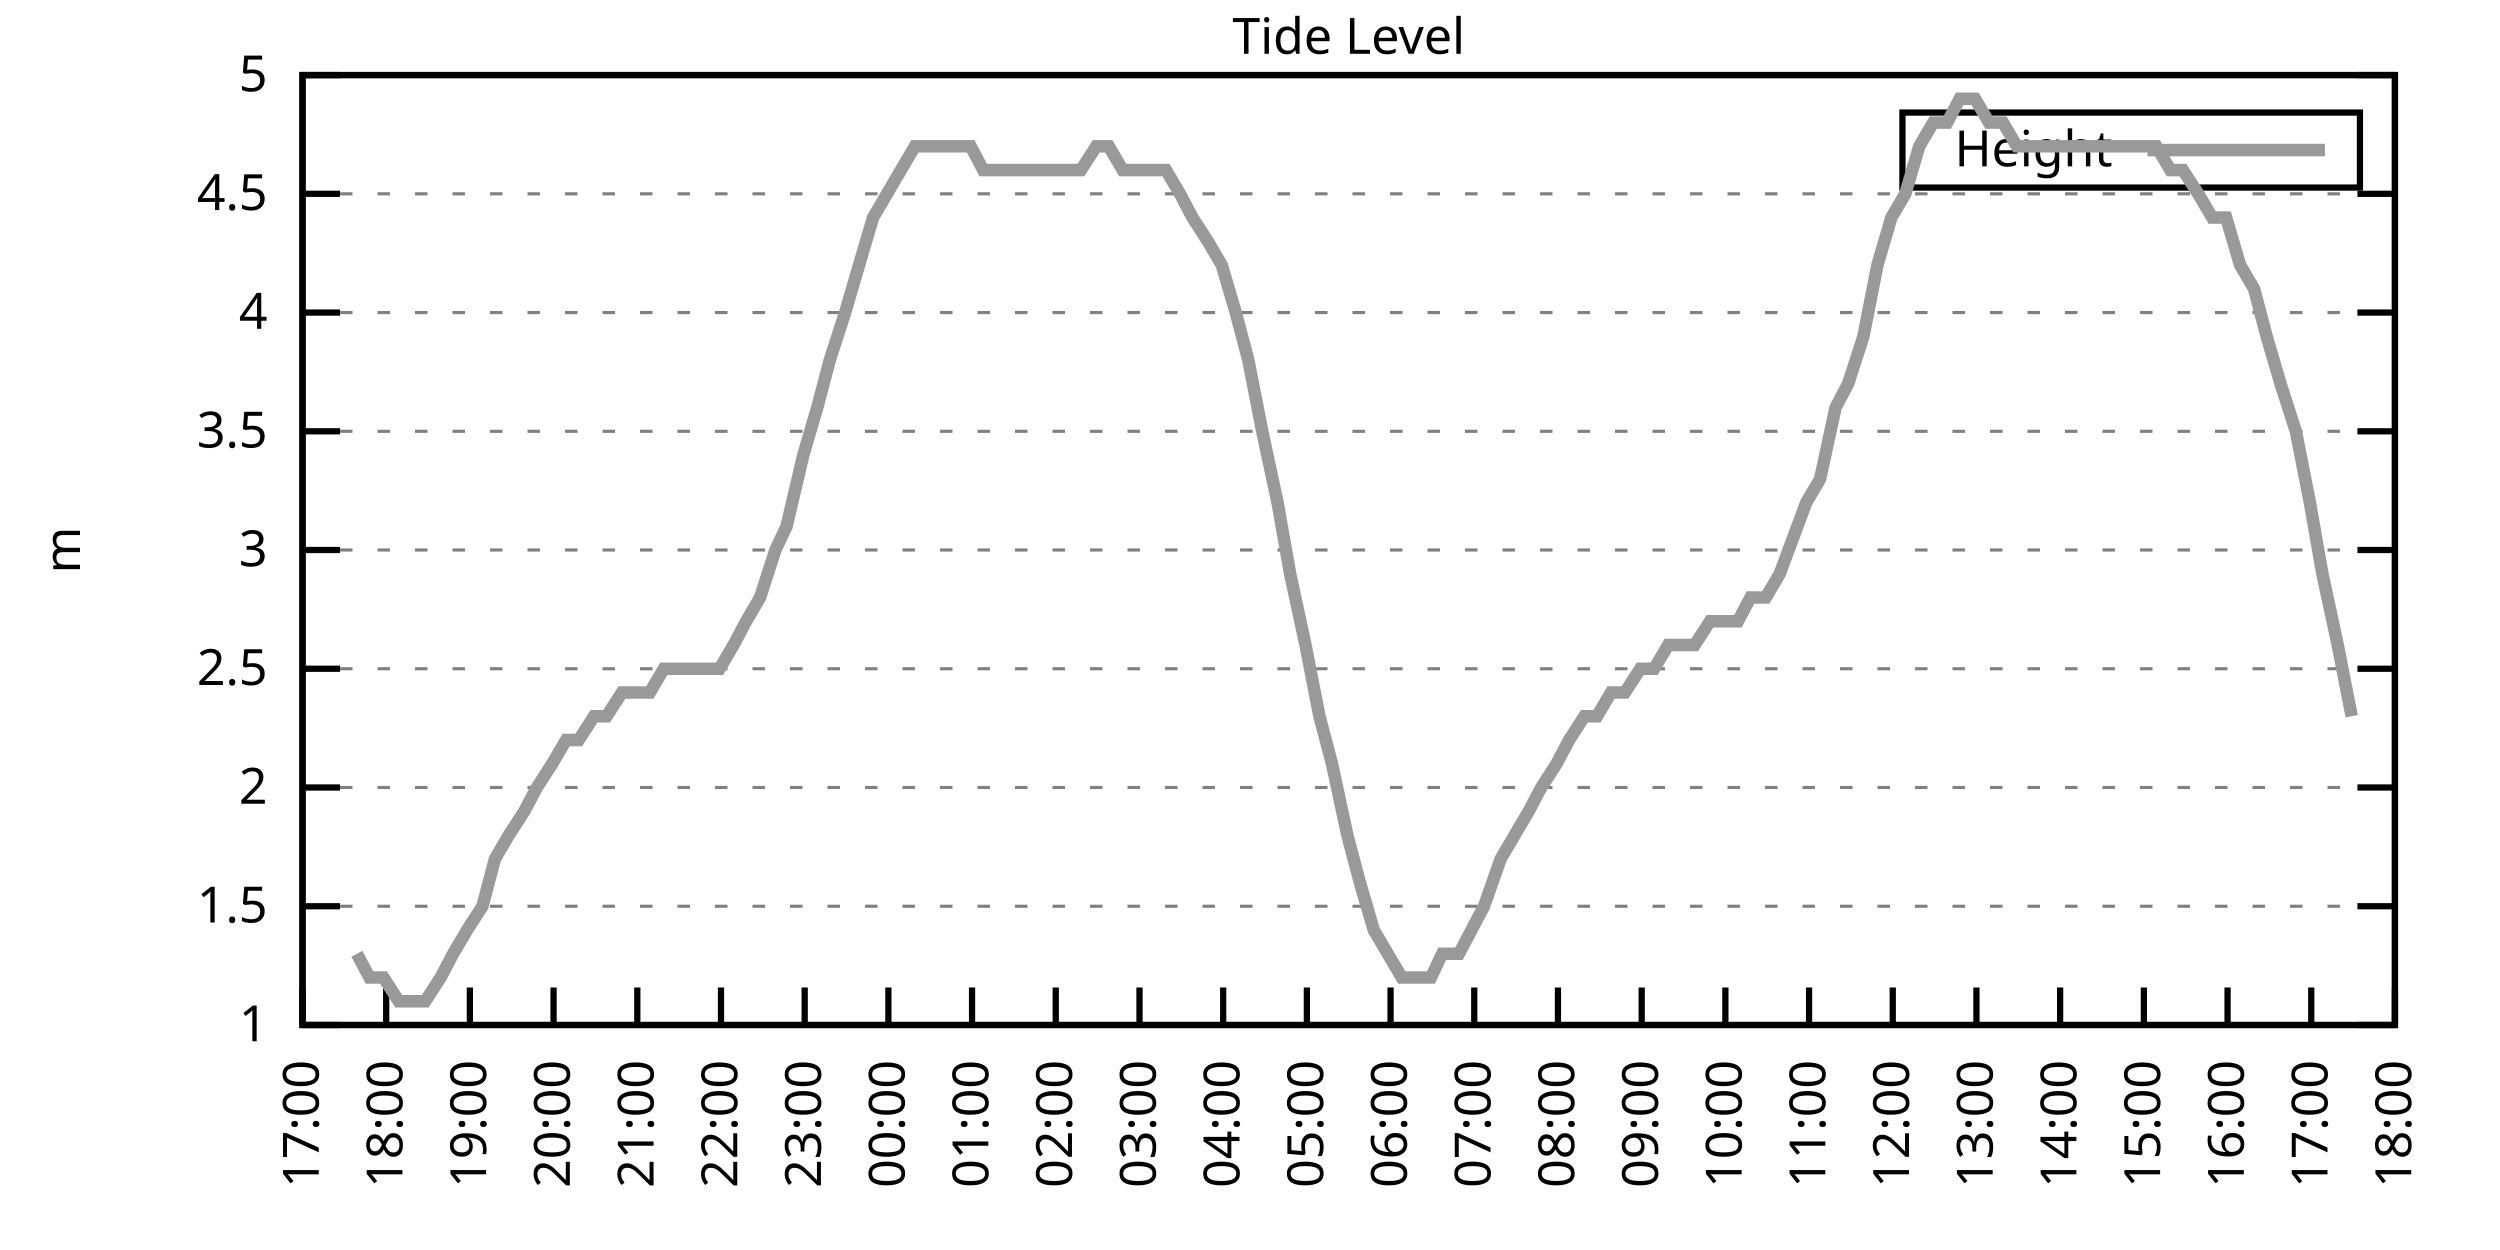
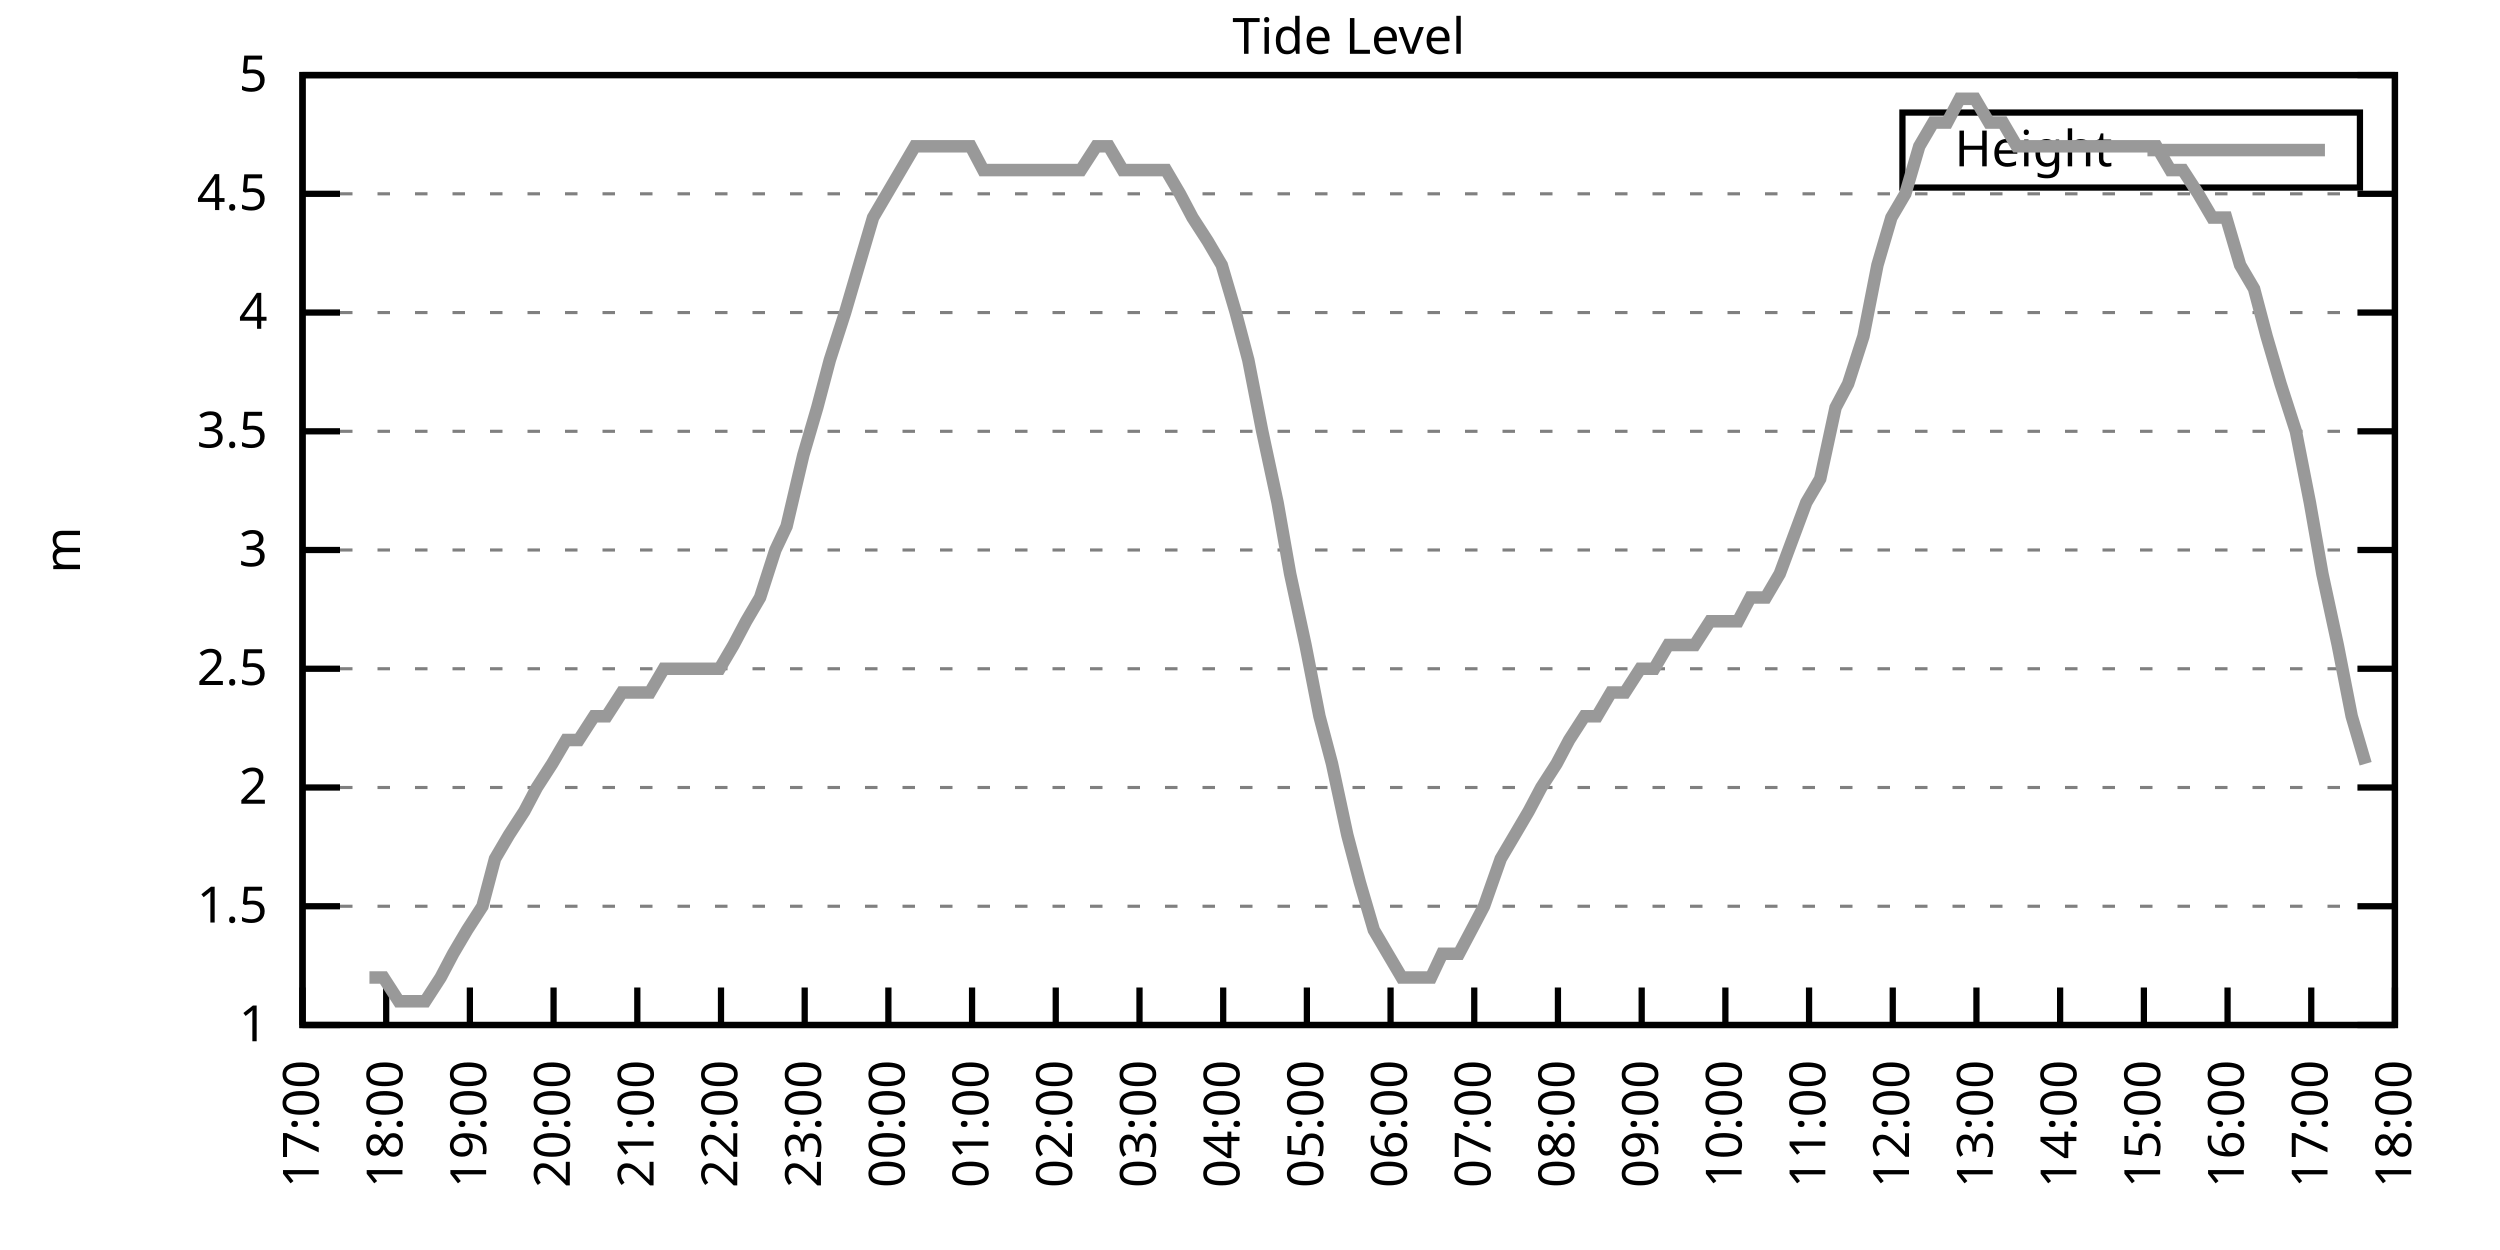
<svg xmlns="http://www.w3.org/2000/svg" xmlns:xlink="http://www.w3.org/1999/xlink" width="400" height="200" viewBox="0 0 400 200">
  <g id="gnuplot_canvas">
    <rect x="0" y="0" width="400" height="200" fill="none" />
    <defs>
      <circle id="gpDot" r="0.5" stroke-width="0.5" stroke="currentColor" />
      <path id="gpPt0" stroke-width="0.333" stroke="currentColor" d="M-1,0 h2 M0,-1 v2" />
      <path id="gpPt1" stroke-width="0.333" stroke="currentColor" d="M-1,-1 L1,1 M1,-1 L-1,1" />
      <path id="gpPt2" stroke-width="0.333" stroke="currentColor" d="M-1,0 L1,0 M0,-1 L0,1 M-1,-1 L1,1 M-1,1 L1,-1" />
      <rect id="gpPt3" stroke-width="0.333" stroke="currentColor" x="-1" y="-1" width="2" height="2" />
      <rect id="gpPt4" stroke-width="0.333" stroke="currentColor" fill="currentColor" x="-1" y="-1" width="2" height="2" />
      <circle id="gpPt5" stroke-width="0.333" stroke="currentColor" cx="0" cy="0" r="1" />
      <use xlink:href="#gpPt5" id="gpPt6" fill="currentColor" stroke="none" />
      <path id="gpPt7" stroke-width="0.333" stroke="currentColor" d="M0,-1.33 L-1.33,0.67 L1.33,0.67 z" />
      <use xlink:href="#gpPt7" id="gpPt8" fill="currentColor" stroke="none" />
      <use xlink:href="#gpPt7" id="gpPt9" stroke="currentColor" transform="rotate(180)" />
      <use xlink:href="#gpPt9" id="gpPt10" fill="currentColor" stroke="none" />
      <use xlink:href="#gpPt3" id="gpPt11" stroke="currentColor" transform="rotate(45)" />
      <use xlink:href="#gpPt11" id="gpPt12" fill="currentColor" stroke="none" />
      <path id="gpPt13" stroke-width="0.333" stroke="currentColor" d="M0,1.330 L1.265,0.411 L0.782,-1.067 L-0.782,-1.076 L-1.265,0.411 z" />
      <use xlink:href="#gpPt13" id="gpPt14" fill="currentColor" stroke="none" />
      <filter id="textbox" filterUnits="objectBoundingBox" x="0" y="0" height="1" width="1">
        <feFlood flood-color="white" flood-opacity="1" result="bgnd" />
        <feComposite in="SourceGraphic" in2="bgnd" operator="atop" />
      </filter>
      <filter id="greybox" filterUnits="objectBoundingBox" x="0" y="0" height="1" width="1">
        <feFlood flood-color="lightgrey" flood-opacity="1" result="grey" />
        <feComposite in="SourceGraphic" in2="grey" operator="atop" />
      </filter>
    </defs>
    <g fill="none" color="white" stroke="currentColor" stroke-width="1.00" stroke-linecap="butt" stroke-linejoin="miter">
</g>
    <g fill="none" color="black" stroke="currentColor" stroke-width="1.00" stroke-linecap="butt" stroke-linejoin="miter">
      <g stroke="none" shape-rendering="crispEdges">
        <polygon fill="rgb(255, 255, 255)" points="48.40,164.00 383.18,164.00 383.18,12.02 48.40,12.02 " />
      </g>
    </g>
    <g fill="none" color="black" stroke="currentColor" stroke-width="1.00" stroke-linecap="butt" stroke-linejoin="miter">
</g>
    <g fill="none" color="black" stroke="black" stroke-width="0.50" stroke-linecap="butt" stroke-linejoin="miter">
</g>
    <g fill="none" color="gray" stroke="currentColor" stroke-width="0.50" stroke-linecap="butt" stroke-linejoin="miter">
      <path stroke="gray" stroke-dasharray="2,4" class="gridline" d="M48.40,164.00 L383.19,164.00  " />
    </g>
    <g fill="none" color="gray" stroke="gray" stroke-width="1.00" stroke-linecap="butt" stroke-linejoin="miter">
</g>
    <g fill="none" color="black" stroke="currentColor" stroke-width="1.00" stroke-linecap="butt" stroke-linejoin="miter">
      <path stroke="black" d="M48.40,164.00 L54.40,164.00 M383.19,164.00 L377.19,164.00  " />
      <g transform="translate(42.80,166.60)" stroke="none" fill="black" font-family="Sans" font-size="8.00" text-anchor="end">
        <text>
          <tspan font-family="Sans"> 1</tspan>
        </text>
      </g>
    </g>
    <g fill="none" color="black" stroke="currentColor" stroke-width="1.00" stroke-linecap="butt" stroke-linejoin="miter">
</g>
    <g fill="none" color="black" stroke="black" stroke-width="0.50" stroke-linecap="butt" stroke-linejoin="miter">
</g>
    <g fill="none" color="gray" stroke="currentColor" stroke-width="0.50" stroke-linecap="butt" stroke-linejoin="miter">
      <path stroke="gray" stroke-dasharray="2,4" class="gridline" d="M48.40,145.00 L383.19,145.00  " />
    </g>
    <g fill="none" color="gray" stroke="gray" stroke-width="1.00" stroke-linecap="butt" stroke-linejoin="miter">
</g>
    <g fill="none" color="black" stroke="currentColor" stroke-width="1.00" stroke-linecap="butt" stroke-linejoin="miter">
      <path stroke="black" d="M48.40,145.00 L54.40,145.00 M383.19,145.00 L377.19,145.00  " />
      <g transform="translate(42.80,147.60)" stroke="none" fill="black" font-family="Sans" font-size="8.00" text-anchor="end">
        <text>
          <tspan font-family="Sans"> 1.5</tspan>
        </text>
      </g>
    </g>
    <g fill="none" color="black" stroke="currentColor" stroke-width="1.00" stroke-linecap="butt" stroke-linejoin="miter">
</g>
    <g fill="none" color="black" stroke="black" stroke-width="0.50" stroke-linecap="butt" stroke-linejoin="miter">
</g>
    <g fill="none" color="gray" stroke="currentColor" stroke-width="0.50" stroke-linecap="butt" stroke-linejoin="miter">
      <path stroke="gray" stroke-dasharray="2,4" class="gridline" d="M48.40,126.00 L383.19,126.00  " />
    </g>
    <g fill="none" color="gray" stroke="gray" stroke-width="1.00" stroke-linecap="butt" stroke-linejoin="miter">
</g>
    <g fill="none" color="black" stroke="currentColor" stroke-width="1.00" stroke-linecap="butt" stroke-linejoin="miter">
      <path stroke="black" d="M48.40,126.00 L54.40,126.00 M383.19,126.00 L377.19,126.00  " />
      <g transform="translate(42.80,128.60)" stroke="none" fill="black" font-family="Sans" font-size="8.00" text-anchor="end">
        <text>
          <tspan font-family="Sans"> 2</tspan>
        </text>
      </g>
    </g>
    <g fill="none" color="black" stroke="currentColor" stroke-width="1.00" stroke-linecap="butt" stroke-linejoin="miter">
</g>
    <g fill="none" color="black" stroke="black" stroke-width="0.50" stroke-linecap="butt" stroke-linejoin="miter">
</g>
    <g fill="none" color="gray" stroke="currentColor" stroke-width="0.50" stroke-linecap="butt" stroke-linejoin="miter">
      <path stroke="gray" stroke-dasharray="2,4" class="gridline" d="M48.40,107.00 L383.19,107.00  " />
    </g>
    <g fill="none" color="gray" stroke="gray" stroke-width="1.00" stroke-linecap="butt" stroke-linejoin="miter">
</g>
    <g fill="none" color="black" stroke="currentColor" stroke-width="1.00" stroke-linecap="butt" stroke-linejoin="miter">
      <path stroke="black" d="M48.40,107.00 L54.40,107.00 M383.19,107.00 L377.19,107.00  " />
      <g transform="translate(42.80,109.60)" stroke="none" fill="black" font-family="Sans" font-size="8.00" text-anchor="end">
        <text>
          <tspan font-family="Sans"> 2.5</tspan>
        </text>
      </g>
    </g>
    <g fill="none" color="black" stroke="currentColor" stroke-width="1.00" stroke-linecap="butt" stroke-linejoin="miter">
</g>
    <g fill="none" color="black" stroke="black" stroke-width="0.50" stroke-linecap="butt" stroke-linejoin="miter">
</g>
    <g fill="none" color="gray" stroke="currentColor" stroke-width="0.50" stroke-linecap="butt" stroke-linejoin="miter">
      <path stroke="gray" stroke-dasharray="2,4" class="gridline" d="M48.40,88.00 L383.19,88.00  " />
    </g>
    <g fill="none" color="gray" stroke="gray" stroke-width="1.00" stroke-linecap="butt" stroke-linejoin="miter">
</g>
    <g fill="none" color="black" stroke="currentColor" stroke-width="1.00" stroke-linecap="butt" stroke-linejoin="miter">
      <path stroke="black" d="M48.40,88.00 L54.40,88.00 M383.19,88.00 L377.19,88.00  " />
      <g transform="translate(42.80,90.60)" stroke="none" fill="black" font-family="Sans" font-size="8.00" text-anchor="end">
        <text>
          <tspan font-family="Sans"> 3</tspan>
        </text>
      </g>
    </g>
    <g fill="none" color="black" stroke="currentColor" stroke-width="1.00" stroke-linecap="butt" stroke-linejoin="miter">
</g>
    <g fill="none" color="black" stroke="black" stroke-width="0.50" stroke-linecap="butt" stroke-linejoin="miter">
</g>
    <g fill="none" color="gray" stroke="currentColor" stroke-width="0.50" stroke-linecap="butt" stroke-linejoin="miter">
      <path stroke="gray" stroke-dasharray="2,4" class="gridline" d="M48.40,69.01 L383.19,69.01  " />
    </g>
    <g fill="none" color="gray" stroke="gray" stroke-width="1.00" stroke-linecap="butt" stroke-linejoin="miter">
</g>
    <g fill="none" color="black" stroke="currentColor" stroke-width="1.00" stroke-linecap="butt" stroke-linejoin="miter">
      <path stroke="black" d="M48.40,69.01 L54.40,69.01 M383.19,69.01 L377.19,69.01  " />
      <g transform="translate(42.80,71.61)" stroke="none" fill="black" font-family="Sans" font-size="8.00" text-anchor="end">
        <text>
          <tspan font-family="Sans"> 3.5</tspan>
        </text>
      </g>
    </g>
    <g fill="none" color="black" stroke="currentColor" stroke-width="1.00" stroke-linecap="butt" stroke-linejoin="miter">
</g>
    <g fill="none" color="black" stroke="black" stroke-width="0.50" stroke-linecap="butt" stroke-linejoin="miter">
</g>
    <g fill="none" color="gray" stroke="currentColor" stroke-width="0.50" stroke-linecap="butt" stroke-linejoin="miter">
      <path stroke="gray" stroke-dasharray="2,4" class="gridline" d="M48.40,50.01 L383.19,50.01  " />
    </g>
    <g fill="none" color="gray" stroke="gray" stroke-width="1.00" stroke-linecap="butt" stroke-linejoin="miter">
</g>
    <g fill="none" color="black" stroke="currentColor" stroke-width="1.00" stroke-linecap="butt" stroke-linejoin="miter">
      <path stroke="black" d="M48.40,50.01 L54.40,50.01 M383.19,50.01 L377.19,50.01  " />
      <g transform="translate(42.80,52.61)" stroke="none" fill="black" font-family="Sans" font-size="8.00" text-anchor="end">
        <text>
          <tspan font-family="Sans"> 4</tspan>
        </text>
      </g>
    </g>
    <g fill="none" color="black" stroke="currentColor" stroke-width="1.00" stroke-linecap="butt" stroke-linejoin="miter">
</g>
    <g fill="none" color="black" stroke="black" stroke-width="0.50" stroke-linecap="butt" stroke-linejoin="miter">
</g>
    <g fill="none" color="gray" stroke="currentColor" stroke-width="0.50" stroke-linecap="butt" stroke-linejoin="miter">
      <path stroke="gray" stroke-dasharray="2,4" class="gridline" d="M48.40,31.01 L383.19,31.01  " />
    </g>
    <g fill="none" color="gray" stroke="gray" stroke-width="1.00" stroke-linecap="butt" stroke-linejoin="miter">
</g>
    <g fill="none" color="black" stroke="currentColor" stroke-width="1.00" stroke-linecap="butt" stroke-linejoin="miter">
      <path stroke="black" d="M48.40,31.01 L54.40,31.01 M383.19,31.01 L377.19,31.01  " />
      <g transform="translate(42.80,33.61)" stroke="none" fill="black" font-family="Sans" font-size="8.00" text-anchor="end">
        <text>
          <tspan font-family="Sans"> 4.5</tspan>
        </text>
      </g>
    </g>
    <g fill="none" color="black" stroke="currentColor" stroke-width="1.00" stroke-linecap="butt" stroke-linejoin="miter">
</g>
    <g fill="none" color="black" stroke="black" stroke-width="0.50" stroke-linecap="butt" stroke-linejoin="miter">
</g>
    <g fill="none" color="gray" stroke="currentColor" stroke-width="0.50" stroke-linecap="butt" stroke-linejoin="miter">
      <path stroke="gray" stroke-dasharray="2,4" class="gridline" d="M48.40,12.01 L383.19,12.01  " />
    </g>
    <g fill="none" color="gray" stroke="gray" stroke-width="1.00" stroke-linecap="butt" stroke-linejoin="miter">
</g>
    <g fill="none" color="black" stroke="currentColor" stroke-width="1.00" stroke-linecap="butt" stroke-linejoin="miter">
      <path stroke="black" d="M48.40,12.01 L54.40,12.01 M383.19,12.01 L377.19,12.01  " />
      <g transform="translate(42.80,14.61)" stroke="none" fill="black" font-family="Sans" font-size="8.00" text-anchor="end">
        <text>
          <tspan font-family="Sans"> 5</tspan>
        </text>
      </g>
    </g>
    <g fill="none" color="black" stroke="currentColor" stroke-width="1.00" stroke-linecap="butt" stroke-linejoin="miter">
      <path stroke="black" d="M48.40,164.00 L48.40,158.00  " />
      <g transform="translate(51.00,169.60) rotate(270.00)" stroke="none" fill="black" font-family="Sans" font-size="8.00" text-anchor="end">
        <text>
          <tspan font-family="Sans">17:00</tspan>
        </text>
      </g>
    </g>
    <g fill="none" color="black" stroke="currentColor" stroke-width="1.00" stroke-linecap="butt" stroke-linejoin="miter">
      <path stroke="black" d="M61.79,164.00 L61.79,158.00  " />
      <g transform="translate(64.39,169.60) rotate(270.00)" stroke="none" fill="black" font-family="Sans" font-size="8.00" text-anchor="end">
        <text>
          <tspan font-family="Sans">18:00</tspan>
        </text>
      </g>
    </g>
    <g fill="none" color="black" stroke="currentColor" stroke-width="1.00" stroke-linecap="butt" stroke-linejoin="miter">
      <path stroke="black" d="M75.18,164.00 L75.18,158.00  " />
      <g transform="translate(77.78,169.60) rotate(270.00)" stroke="none" fill="black" font-family="Sans" font-size="8.00" text-anchor="end">
        <text>
          <tspan font-family="Sans">19:00</tspan>
        </text>
      </g>
    </g>
    <g fill="none" color="black" stroke="currentColor" stroke-width="1.00" stroke-linecap="butt" stroke-linejoin="miter">
      <path stroke="black" d="M88.57,164.00 L88.57,158.00  " />
      <g transform="translate(91.17,169.60) rotate(270.00)" stroke="none" fill="black" font-family="Sans" font-size="8.00" text-anchor="end">
        <text>
          <tspan font-family="Sans">20:00</tspan>
        </text>
      </g>
    </g>
    <g fill="none" color="black" stroke="currentColor" stroke-width="1.00" stroke-linecap="butt" stroke-linejoin="miter">
      <path stroke="black" d="M101.97,164.00 L101.97,158.00  " />
      <g transform="translate(104.57,169.60) rotate(270.00)" stroke="none" fill="black" font-family="Sans" font-size="8.00" text-anchor="end">
        <text>
          <tspan font-family="Sans">21:00</tspan>
        </text>
      </g>
    </g>
    <g fill="none" color="black" stroke="currentColor" stroke-width="1.00" stroke-linecap="butt" stroke-linejoin="miter">
      <path stroke="black" d="M115.36,164.00 L115.36,158.00  " />
      <g transform="translate(117.96,169.60) rotate(270.00)" stroke="none" fill="black" font-family="Sans" font-size="8.00" text-anchor="end">
        <text>
          <tspan font-family="Sans">22:00</tspan>
        </text>
      </g>
    </g>
    <g fill="none" color="black" stroke="currentColor" stroke-width="1.00" stroke-linecap="butt" stroke-linejoin="miter">
      <path stroke="black" d="M128.75,164.00 L128.75,158.00  " />
      <g transform="translate(131.35,169.60) rotate(270.00)" stroke="none" fill="black" font-family="Sans" font-size="8.00" text-anchor="end">
        <text>
          <tspan font-family="Sans">23:00</tspan>
        </text>
      </g>
    </g>
    <g fill="none" color="black" stroke="currentColor" stroke-width="1.00" stroke-linecap="butt" stroke-linejoin="miter">
      <path stroke="black" d="M142.14,164.00 L142.14,158.00  " />
      <g transform="translate(144.74,169.60) rotate(270.00)" stroke="none" fill="black" font-family="Sans" font-size="8.00" text-anchor="end">
        <text>
          <tspan font-family="Sans">00:00</tspan>
        </text>
      </g>
    </g>
    <g fill="none" color="black" stroke="currentColor" stroke-width="1.00" stroke-linecap="butt" stroke-linejoin="miter">
      <path stroke="black" d="M155.53,164.00 L155.53,158.00  " />
      <g transform="translate(158.13,169.60) rotate(270.00)" stroke="none" fill="black" font-family="Sans" font-size="8.00" text-anchor="end">
        <text>
          <tspan font-family="Sans">01:00</tspan>
        </text>
      </g>
    </g>
    <g fill="none" color="black" stroke="currentColor" stroke-width="1.00" stroke-linecap="butt" stroke-linejoin="miter">
      <path stroke="black" d="M168.92,164.00 L168.92,158.00  " />
      <g transform="translate(171.52,169.60) rotate(270.00)" stroke="none" fill="black" font-family="Sans" font-size="8.00" text-anchor="end">
        <text>
          <tspan font-family="Sans">02:00</tspan>
        </text>
      </g>
    </g>
    <g fill="none" color="black" stroke="currentColor" stroke-width="1.00" stroke-linecap="butt" stroke-linejoin="miter">
      <path stroke="black" d="M182.32,164.00 L182.32,158.00  " />
      <g transform="translate(184.92,169.60) rotate(270.00)" stroke="none" fill="black" font-family="Sans" font-size="8.00" text-anchor="end">
        <text>
          <tspan font-family="Sans">03:00</tspan>
        </text>
      </g>
    </g>
    <g fill="none" color="black" stroke="currentColor" stroke-width="1.00" stroke-linecap="butt" stroke-linejoin="miter">
      <path stroke="black" d="M195.71,164.00 L195.71,158.00  " />
      <g transform="translate(198.31,169.60) rotate(270.00)" stroke="none" fill="black" font-family="Sans" font-size="8.00" text-anchor="end">
        <text>
          <tspan font-family="Sans">04:00</tspan>
        </text>
      </g>
    </g>
    <g fill="none" color="black" stroke="currentColor" stroke-width="1.00" stroke-linecap="butt" stroke-linejoin="miter">
      <path stroke="black" d="M209.10,164.00 L209.10,158.00  " />
      <g transform="translate(211.70,169.60) rotate(270.00)" stroke="none" fill="black" font-family="Sans" font-size="8.00" text-anchor="end">
        <text>
          <tspan font-family="Sans">05:00</tspan>
        </text>
      </g>
    </g>
    <g fill="none" color="black" stroke="currentColor" stroke-width="1.00" stroke-linecap="butt" stroke-linejoin="miter">
      <path stroke="black" d="M222.49,164.00 L222.49,158.00  " />
      <g transform="translate(225.09,169.60) rotate(270.00)" stroke="none" fill="black" font-family="Sans" font-size="8.00" text-anchor="end">
        <text>
          <tspan font-family="Sans">06:00</tspan>
        </text>
      </g>
    </g>
    <g fill="none" color="black" stroke="currentColor" stroke-width="1.00" stroke-linecap="butt" stroke-linejoin="miter">
      <path stroke="black" d="M235.88,164.00 L235.88,158.00  " />
      <g transform="translate(238.48,169.60) rotate(270.00)" stroke="none" fill="black" font-family="Sans" font-size="8.00" text-anchor="end">
        <text>
          <tspan font-family="Sans">07:00</tspan>
        </text>
      </g>
    </g>
    <g fill="none" color="black" stroke="currentColor" stroke-width="1.00" stroke-linecap="butt" stroke-linejoin="miter">
      <path stroke="black" d="M249.27,164.00 L249.27,158.00  " />
      <g transform="translate(251.87,169.60) rotate(270.00)" stroke="none" fill="black" font-family="Sans" font-size="8.00" text-anchor="end">
        <text>
          <tspan font-family="Sans">08:00</tspan>
        </text>
      </g>
    </g>
    <g fill="none" color="black" stroke="currentColor" stroke-width="1.00" stroke-linecap="butt" stroke-linejoin="miter">
      <path stroke="black" d="M262.67,164.00 L262.67,158.00  " />
      <g transform="translate(265.27,169.60) rotate(270.00)" stroke="none" fill="black" font-family="Sans" font-size="8.00" text-anchor="end">
        <text>
          <tspan font-family="Sans">09:00</tspan>
        </text>
      </g>
    </g>
    <g fill="none" color="black" stroke="currentColor" stroke-width="1.00" stroke-linecap="butt" stroke-linejoin="miter">
      <path stroke="black" d="M276.06,164.00 L276.06,158.00  " />
      <g transform="translate(278.66,169.60) rotate(270.00)" stroke="none" fill="black" font-family="Sans" font-size="8.00" text-anchor="end">
        <text>
          <tspan font-family="Sans">10:00</tspan>
        </text>
      </g>
    </g>
    <g fill="none" color="black" stroke="currentColor" stroke-width="1.00" stroke-linecap="butt" stroke-linejoin="miter">
      <path stroke="black" d="M289.45,164.00 L289.45,158.00  " />
      <g transform="translate(292.05,169.60) rotate(270.00)" stroke="none" fill="black" font-family="Sans" font-size="8.00" text-anchor="end">
        <text>
          <tspan font-family="Sans">11:00</tspan>
        </text>
      </g>
    </g>
    <g fill="none" color="black" stroke="currentColor" stroke-width="1.00" stroke-linecap="butt" stroke-linejoin="miter">
      <path stroke="black" d="M302.84,164.00 L302.84,158.00  " />
      <g transform="translate(305.44,169.60) rotate(270.00)" stroke="none" fill="black" font-family="Sans" font-size="8.00" text-anchor="end">
        <text>
          <tspan font-family="Sans">12:00</tspan>
        </text>
      </g>
    </g>
    <g fill="none" color="black" stroke="currentColor" stroke-width="1.00" stroke-linecap="butt" stroke-linejoin="miter">
      <path stroke="black" d="M316.23,164.00 L316.23,158.00  " />
      <g transform="translate(318.83,169.60) rotate(270.00)" stroke="none" fill="black" font-family="Sans" font-size="8.00" text-anchor="end">
        <text>
          <tspan font-family="Sans">13:00</tspan>
        </text>
      </g>
    </g>
    <g fill="none" color="black" stroke="currentColor" stroke-width="1.00" stroke-linecap="butt" stroke-linejoin="miter">
      <path stroke="black" d="M329.62,164.00 L329.62,158.00  " />
      <g transform="translate(332.22,169.60) rotate(270.00)" stroke="none" fill="black" font-family="Sans" font-size="8.00" text-anchor="end">
        <text>
          <tspan font-family="Sans">14:00</tspan>
        </text>
      </g>
    </g>
    <g fill="none" color="black" stroke="currentColor" stroke-width="1.00" stroke-linecap="butt" stroke-linejoin="miter">
      <path stroke="black" d="M343.02,164.00 L343.02,158.00  " />
      <g transform="translate(345.62,169.60) rotate(270.00)" stroke="none" fill="black" font-family="Sans" font-size="8.00" text-anchor="end">
        <text>
          <tspan font-family="Sans">15:00</tspan>
        </text>
      </g>
    </g>
    <g fill="none" color="black" stroke="currentColor" stroke-width="1.00" stroke-linecap="butt" stroke-linejoin="miter">
      <path stroke="black" d="M356.41,164.00 L356.41,158.00  " />
      <g transform="translate(359.01,169.60) rotate(270.00)" stroke="none" fill="black" font-family="Sans" font-size="8.00" text-anchor="end">
        <text>
          <tspan font-family="Sans">16:00</tspan>
        </text>
      </g>
    </g>
    <g fill="none" color="black" stroke="currentColor" stroke-width="1.00" stroke-linecap="butt" stroke-linejoin="miter">
      <path stroke="black" d="M369.80,164.00 L369.80,158.00  " />
      <g transform="translate(372.40,169.60) rotate(270.00)" stroke="none" fill="black" font-family="Sans" font-size="8.00" text-anchor="end">
        <text>
          <tspan font-family="Sans">17:00</tspan>
        </text>
      </g>
    </g>
    <g fill="none" color="black" stroke="currentColor" stroke-width="1.00" stroke-linecap="butt" stroke-linejoin="miter">
      <path stroke="black" d="M383.19,164.00 L383.19,158.00  " />
      <g transform="translate(385.79,169.60) rotate(270.00)" stroke="none" fill="black" font-family="Sans" font-size="8.00" text-anchor="end">
        <text>
          <tspan font-family="Sans">18:00</tspan>
        </text>
      </g>
    </g>
    <g fill="none" color="black" stroke="currentColor" stroke-width="1.00" stroke-linecap="butt" stroke-linejoin="miter">
</g>
    <g fill="none" color="black" stroke="currentColor" stroke-width="1.00" stroke-linecap="butt" stroke-linejoin="miter">
      <path stroke="black" d="M48.40,12.01 L48.40,164.00 L383.19,164.00 L383.19,12.01 L48.40,12.01 Z  " />
    </g>
    <g fill="none" color="black" stroke="currentColor" stroke-width="1.00" stroke-linecap="butt" stroke-linejoin="miter">
</g>
    <g fill="none" color="black" stroke="currentColor" stroke-width="1.00" stroke-linecap="butt" stroke-linejoin="miter">
      <path stroke="black" d="M304.39,30.01 L304.39,18.01 L377.59,18.01 L377.59,30.01 L304.39,30.01 Z  " />
    </g>
    <g id="Tide_level_plot_1">
      <g fill="none" color="white" stroke="black" stroke-width="2.00" stroke-linecap="butt" stroke-linejoin="miter">
</g>
      <g fill="none" color="black" stroke="currentColor" stroke-width="2.00" stroke-linecap="butt" stroke-linejoin="miter">
        <g transform="translate(337.99,26.61)" stroke="none" fill="black" font-family="Sans" font-size="8.00" text-anchor="end">
          <text>
            <tspan font-family="Sans">Height</tspan>
          </text>
        </g>
      </g>
      <g fill="none" color="black" stroke="currentColor" stroke-width="2.00" stroke-linecap="butt" stroke-linejoin="miter">
-         <path stroke="rgb(153, 153, 153)" d="M343.59,24.01 L371.99,24.01 M57.10,152.60 L59.11,156.40 L61.35,156.40 L63.80,160.20 L65.81,160.20 L68.04,160.20   L70.50,156.40 L72.50,152.60 L74.74,148.80 L77.19,145.00 L79.20,137.40 L81.43,133.60 L83.89,129.80 L85.90,126.00   L88.35,122.20 L90.58,118.40 L92.59,118.40 L95.05,114.60 L97.06,114.60 L99.51,110.80 L101.74,110.80 L103.98,110.80   L106.21,107.00 L108.44,107.00 L110.45,107.00 L112.68,107.00 L115.13,107.00 L117.37,103.20 L119.38,99.40 L121.61,95.60   L124.06,88.00 L125.85,84.21 L128.53,72.81 L130.76,65.21 L132.77,57.61 L135.22,50.01 L137.45,42.41 L139.69,34.81   L141.92,31.01 L144.15,27.21 L146.38,23.41 L148.61,23.41 L150.40,23.41 L153.08,23.41 L155.31,23.41 L157.32,27.21   L159.77,27.21 L161.78,27.21 L164.24,27.21 L166.02,27.21 L168.70,27.21 L170.49,27.21 L172.94,27.21 L175.40,23.41   L177.41,23.41 L179.64,27.21 L182.09,27.21 L184.10,27.21 L186.56,27.21 L188.79,31.01 L190.80,34.81 L193.25,38.61   L195.48,42.41 L197.72,50.01 L199.73,57.61 L201.96,69.01 L204.41,80.41 L206.42,91.80 L208.88,103.20 L211.11,114.60   L213.12,122.20 L215.57,133.60 L217.58,141.20 L219.81,148.80 L222.04,152.60 L224.28,156.40 L226.51,156.40 L228.96,156.40   L230.75,152.60 L233.43,152.60 L235.44,148.80 L237.44,145.00 L240.12,137.40 L242.36,133.60 L244.59,129.80 L246.60,126.00   L249.05,122.20 L251.06,118.40 L253.51,114.60 L255.52,114.60 L257.76,110.80 L259.99,110.80 L262.44,107.00 L264.67,107.00   L266.91,103.20 L269.14,103.20 L271.15,103.20 L273.60,99.40 L275.83,99.40 L278.07,99.40 L280.07,95.60 L282.53,95.60   L284.76,91.80 L289.00,80.41 L291.23,76.61 L293.69,65.21 L295.70,61.41 L298.15,53.81 L300.39,42.41 L302.62,34.81   L304.85,31.01 L307.08,23.41 L309.31,19.61 L311.54,19.61 L313.55,15.81 L316.01,15.81 L318.24,19.61 L320.47,19.61   L322.70,23.41 L324.94,23.41 L327.17,23.41 L329.40,23.41 L331.63,23.41 L333.86,23.41 L336.10,23.41 L338.33,23.41   L340.56,23.41 L342.79,23.41 L345.02,23.41 L347.26,27.21 L349.26,27.21 L351.72,31.01 L353.95,34.81 L356.18,34.81   L358.42,42.41 L360.65,46.21 L362.66,53.81 L364.89,61.41 L367.34,69.01 L369.58,80.41 L371.58,91.80 L374.04,103.20   L376.27,114.60  " />
+         <path stroke="rgb(153, 153, 153)" d="M343.59,24.01 L371.99,24.01 M59.11,156.40 L61.35,156.40 L63.80,160.20 L65.81,160.20 L68.04,160.20 L70.50,156.40   L72.50,152.60 L74.74,148.80 L77.19,145.00 L79.20,137.40 L81.43,133.60 L83.89,129.80 L85.90,126.00 L88.35,122.20   L90.58,118.40 L92.59,118.40 L95.05,114.60 L97.06,114.60 L99.51,110.80 L101.74,110.80 L103.98,110.80 L106.21,107.00   L108.44,107.00 L110.45,107.00 L112.68,107.00 L115.13,107.00 L117.37,103.20 L119.38,99.40 L121.61,95.60 L124.06,88.00   L125.85,84.21 L128.53,72.81 L130.76,65.21 L132.77,57.61 L135.22,50.01 L137.45,42.41 L139.69,34.81 L141.92,31.01   L144.15,27.21 L146.38,23.41 L148.61,23.41 L150.40,23.41 L153.08,23.41 L155.31,23.41 L157.32,27.21 L159.77,27.21   L161.78,27.21 L164.24,27.21 L166.02,27.21 L168.70,27.21 L170.49,27.21 L172.94,27.21 L175.40,23.41 L177.41,23.41   L179.64,27.21 L182.09,27.21 L184.10,27.21 L186.56,27.21 L188.79,31.01 L190.80,34.81 L193.25,38.61 L195.48,42.41   L197.72,50.01 L199.73,57.61 L201.96,69.01 L204.41,80.41 L206.42,91.80 L208.88,103.20 L211.11,114.60 L213.12,122.20   L215.57,133.60 L217.58,141.20 L219.81,148.80 L222.04,152.60 L224.28,156.40 L226.51,156.40 L228.96,156.40 L230.75,152.60   L233.43,152.60 L235.44,148.80 L237.44,145.00 L240.12,137.40 L242.36,133.60 L244.59,129.80 L246.60,126.00 L249.05,122.20   L251.06,118.40 L253.51,114.60 L255.52,114.60 L257.76,110.80 L259.99,110.80 L262.44,107.00 L264.67,107.00 L266.91,103.20   L269.14,103.20 L271.15,103.20 L273.60,99.40 L275.83,99.40 L278.07,99.40 L280.07,95.60 L282.53,95.60 L284.76,91.80   L289.00,80.41 L291.23,76.61 L293.69,65.21 L295.70,61.41 L298.15,53.81 L300.39,42.41 L302.62,34.81 L304.85,31.01   L307.08,23.41 L309.31,19.61 L311.54,19.61 L313.55,15.81 L316.01,15.81 L318.24,19.61 L320.47,19.61 L322.70,23.41   L324.94,23.41 L327.17,23.41 L329.40,23.41 L331.63,23.41 L333.86,23.41 L336.10,23.41 L338.33,23.41 L340.56,23.41   L342.79,23.41 L345.02,23.41 L347.26,27.21 L349.26,27.21 L351.72,31.01 L353.95,34.81 L356.18,34.81 L358.42,42.41   L360.65,46.21 L362.66,53.81 L364.89,61.41 L367.34,69.01 L369.58,80.41 L371.58,91.80 L374.04,103.20 L376.27,114.60   L378.50,122.20  " />
      </g>
    </g>
    <g fill="none" color="black" stroke="currentColor" stroke-width="2.00" stroke-linecap="butt" stroke-linejoin="miter">
</g>
    <g fill="none" color="black" stroke="black" stroke-width="1.00" stroke-linecap="butt" stroke-linejoin="miter">
</g>
    <g fill="none" color="black" stroke="currentColor" stroke-width="1.00" stroke-linecap="butt" stroke-linejoin="miter">
      <path stroke="black" d="M48.40,12.01 L48.40,164.00 L383.19,164.00 L383.19,12.01 L48.40,12.01 Z  " />
      <g transform="translate(12.80,88.01) rotate(270.00)" stroke="none" fill="black" font-family="Sans" font-size="8.00" text-anchor="middle">
        <text>
          <tspan font-family="Sans">m</tspan>
        </text>
      </g>
    </g>
    <g fill="none" color="black" stroke="currentColor" stroke-width="1.00" stroke-linecap="butt" stroke-linejoin="miter">
</g>
    <g fill="none" color="black" stroke="currentColor" stroke-width="1.00" stroke-linecap="butt" stroke-linejoin="miter">
      <g transform="translate(215.79,8.61)" stroke="none" fill="black" font-family="Sans" font-size="8.00" text-anchor="middle">
        <text>
          <tspan font-family="Sans">Tide Level</tspan>
        </text>
      </g>
    </g>
    <g fill="none" color="black" stroke="currentColor" stroke-width="1.00" stroke-linecap="butt" stroke-linejoin="miter">
</g>
  </g>
</svg>
